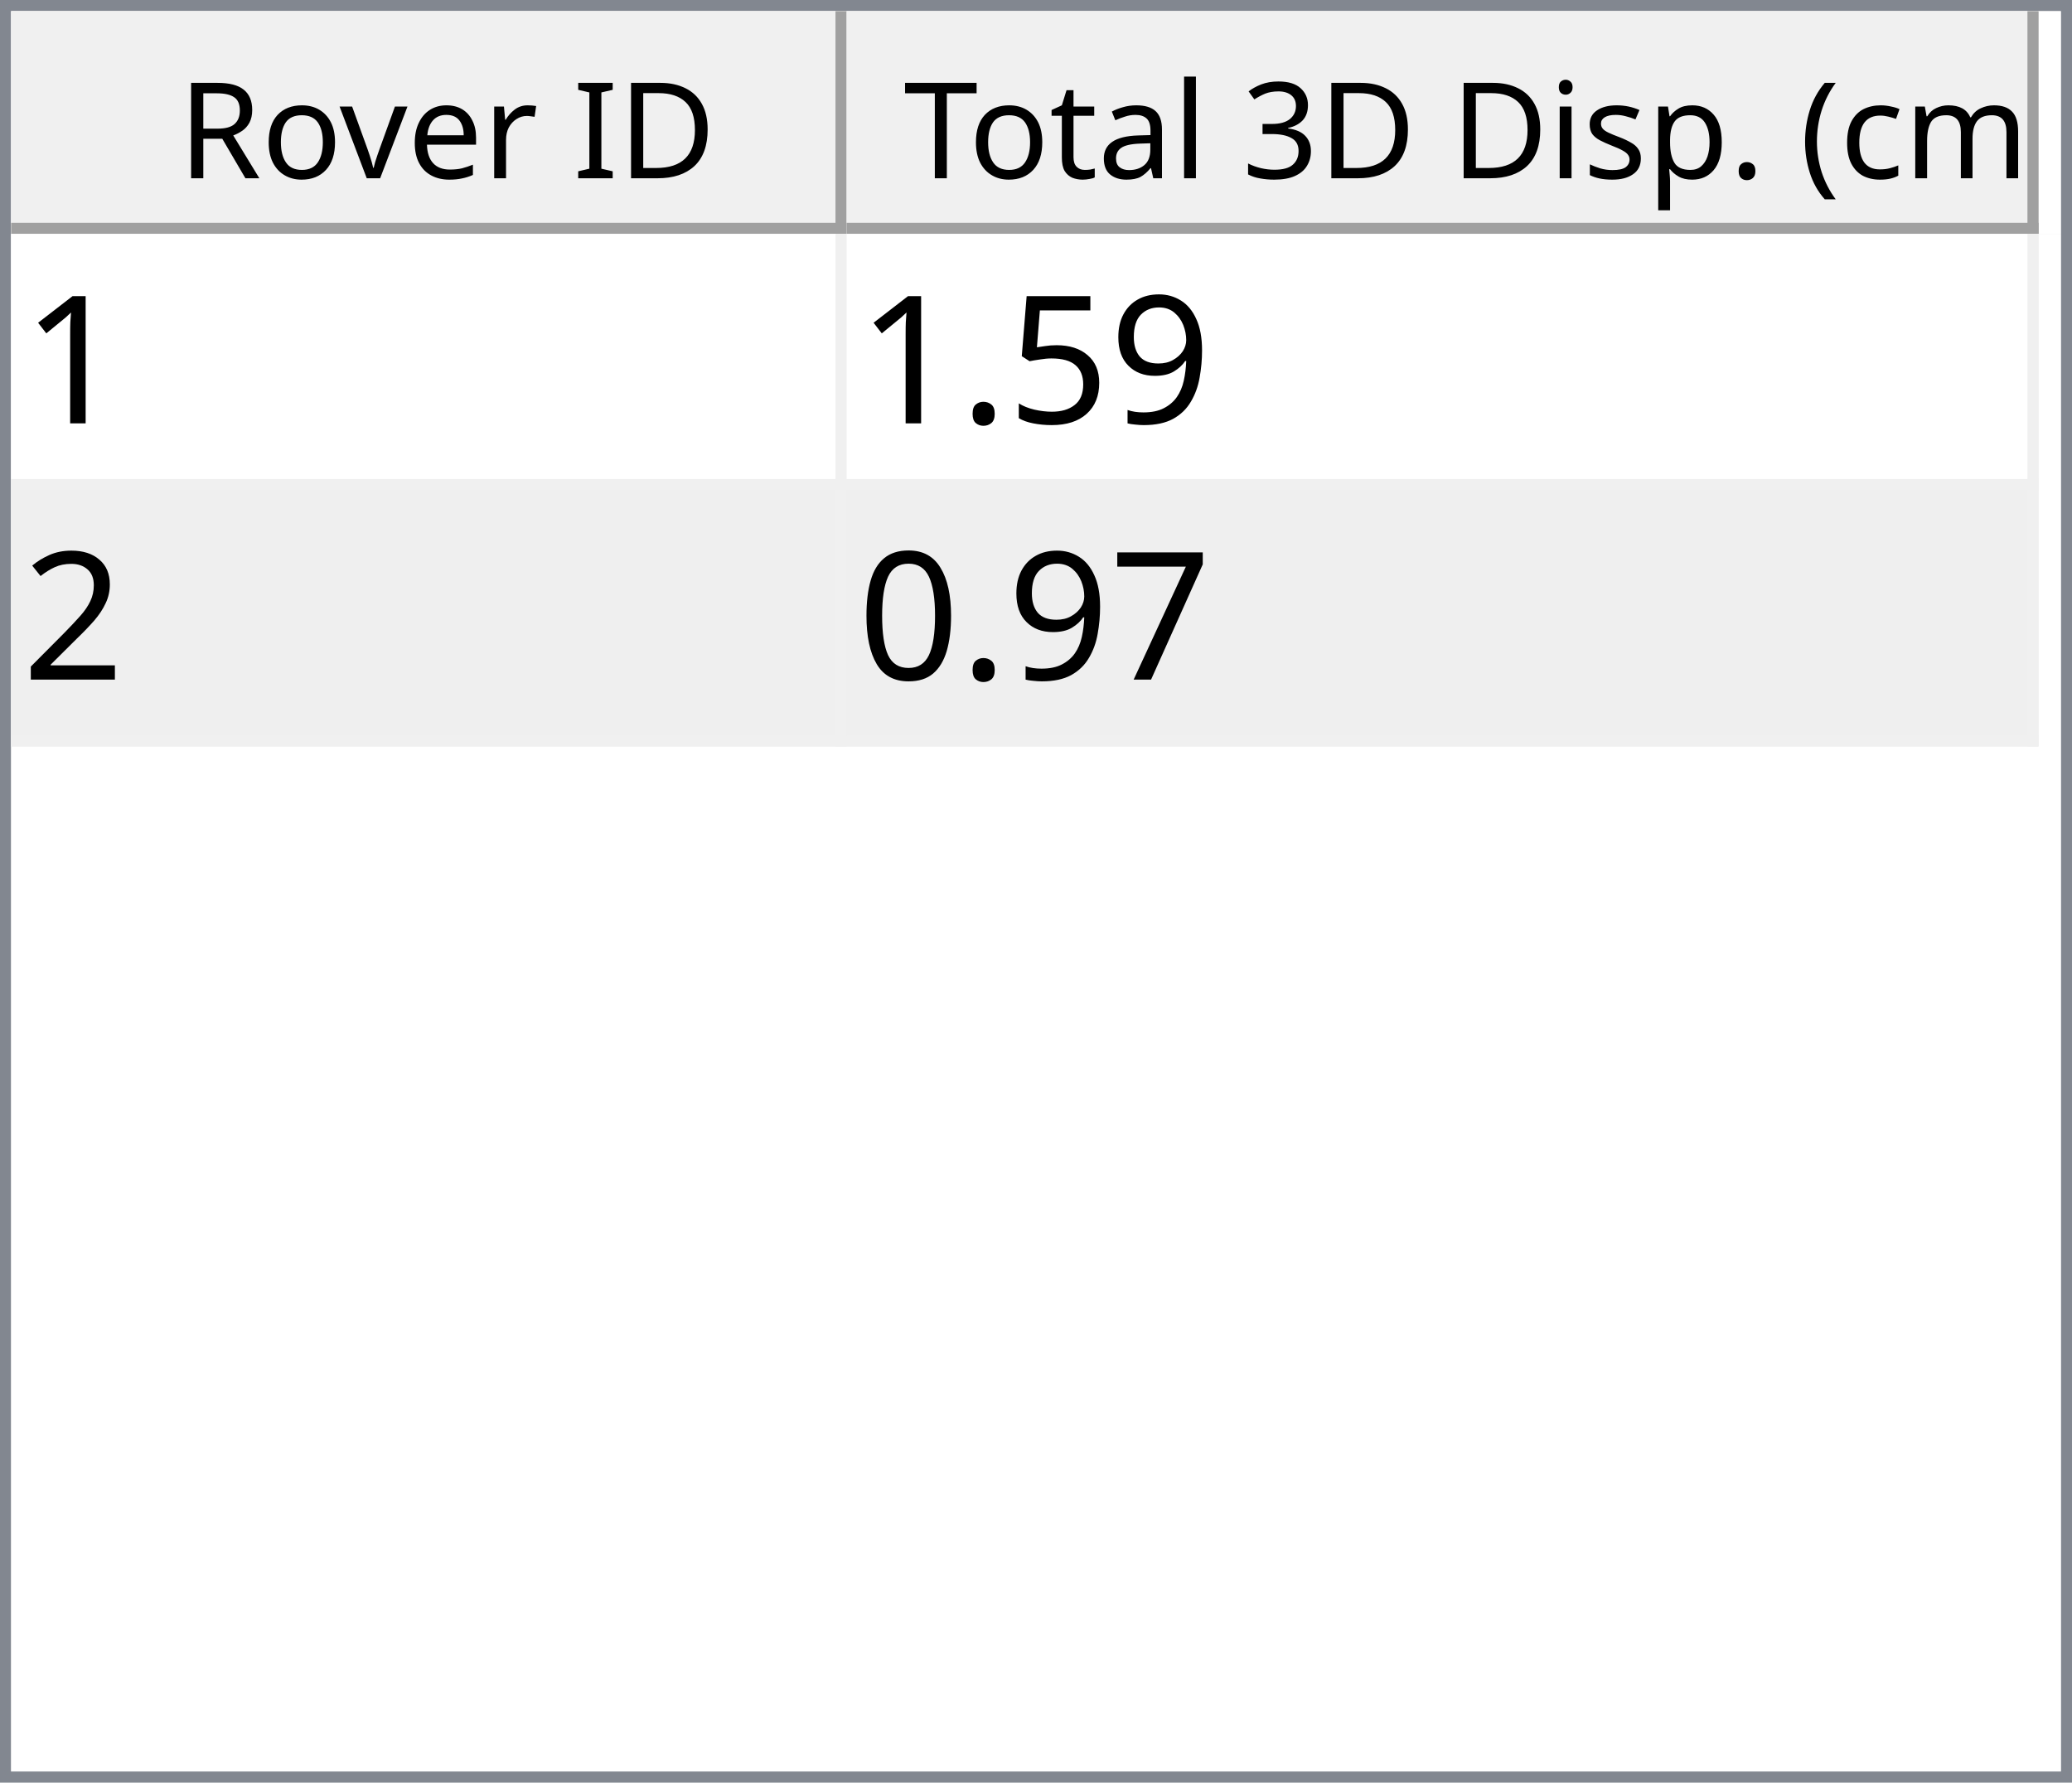
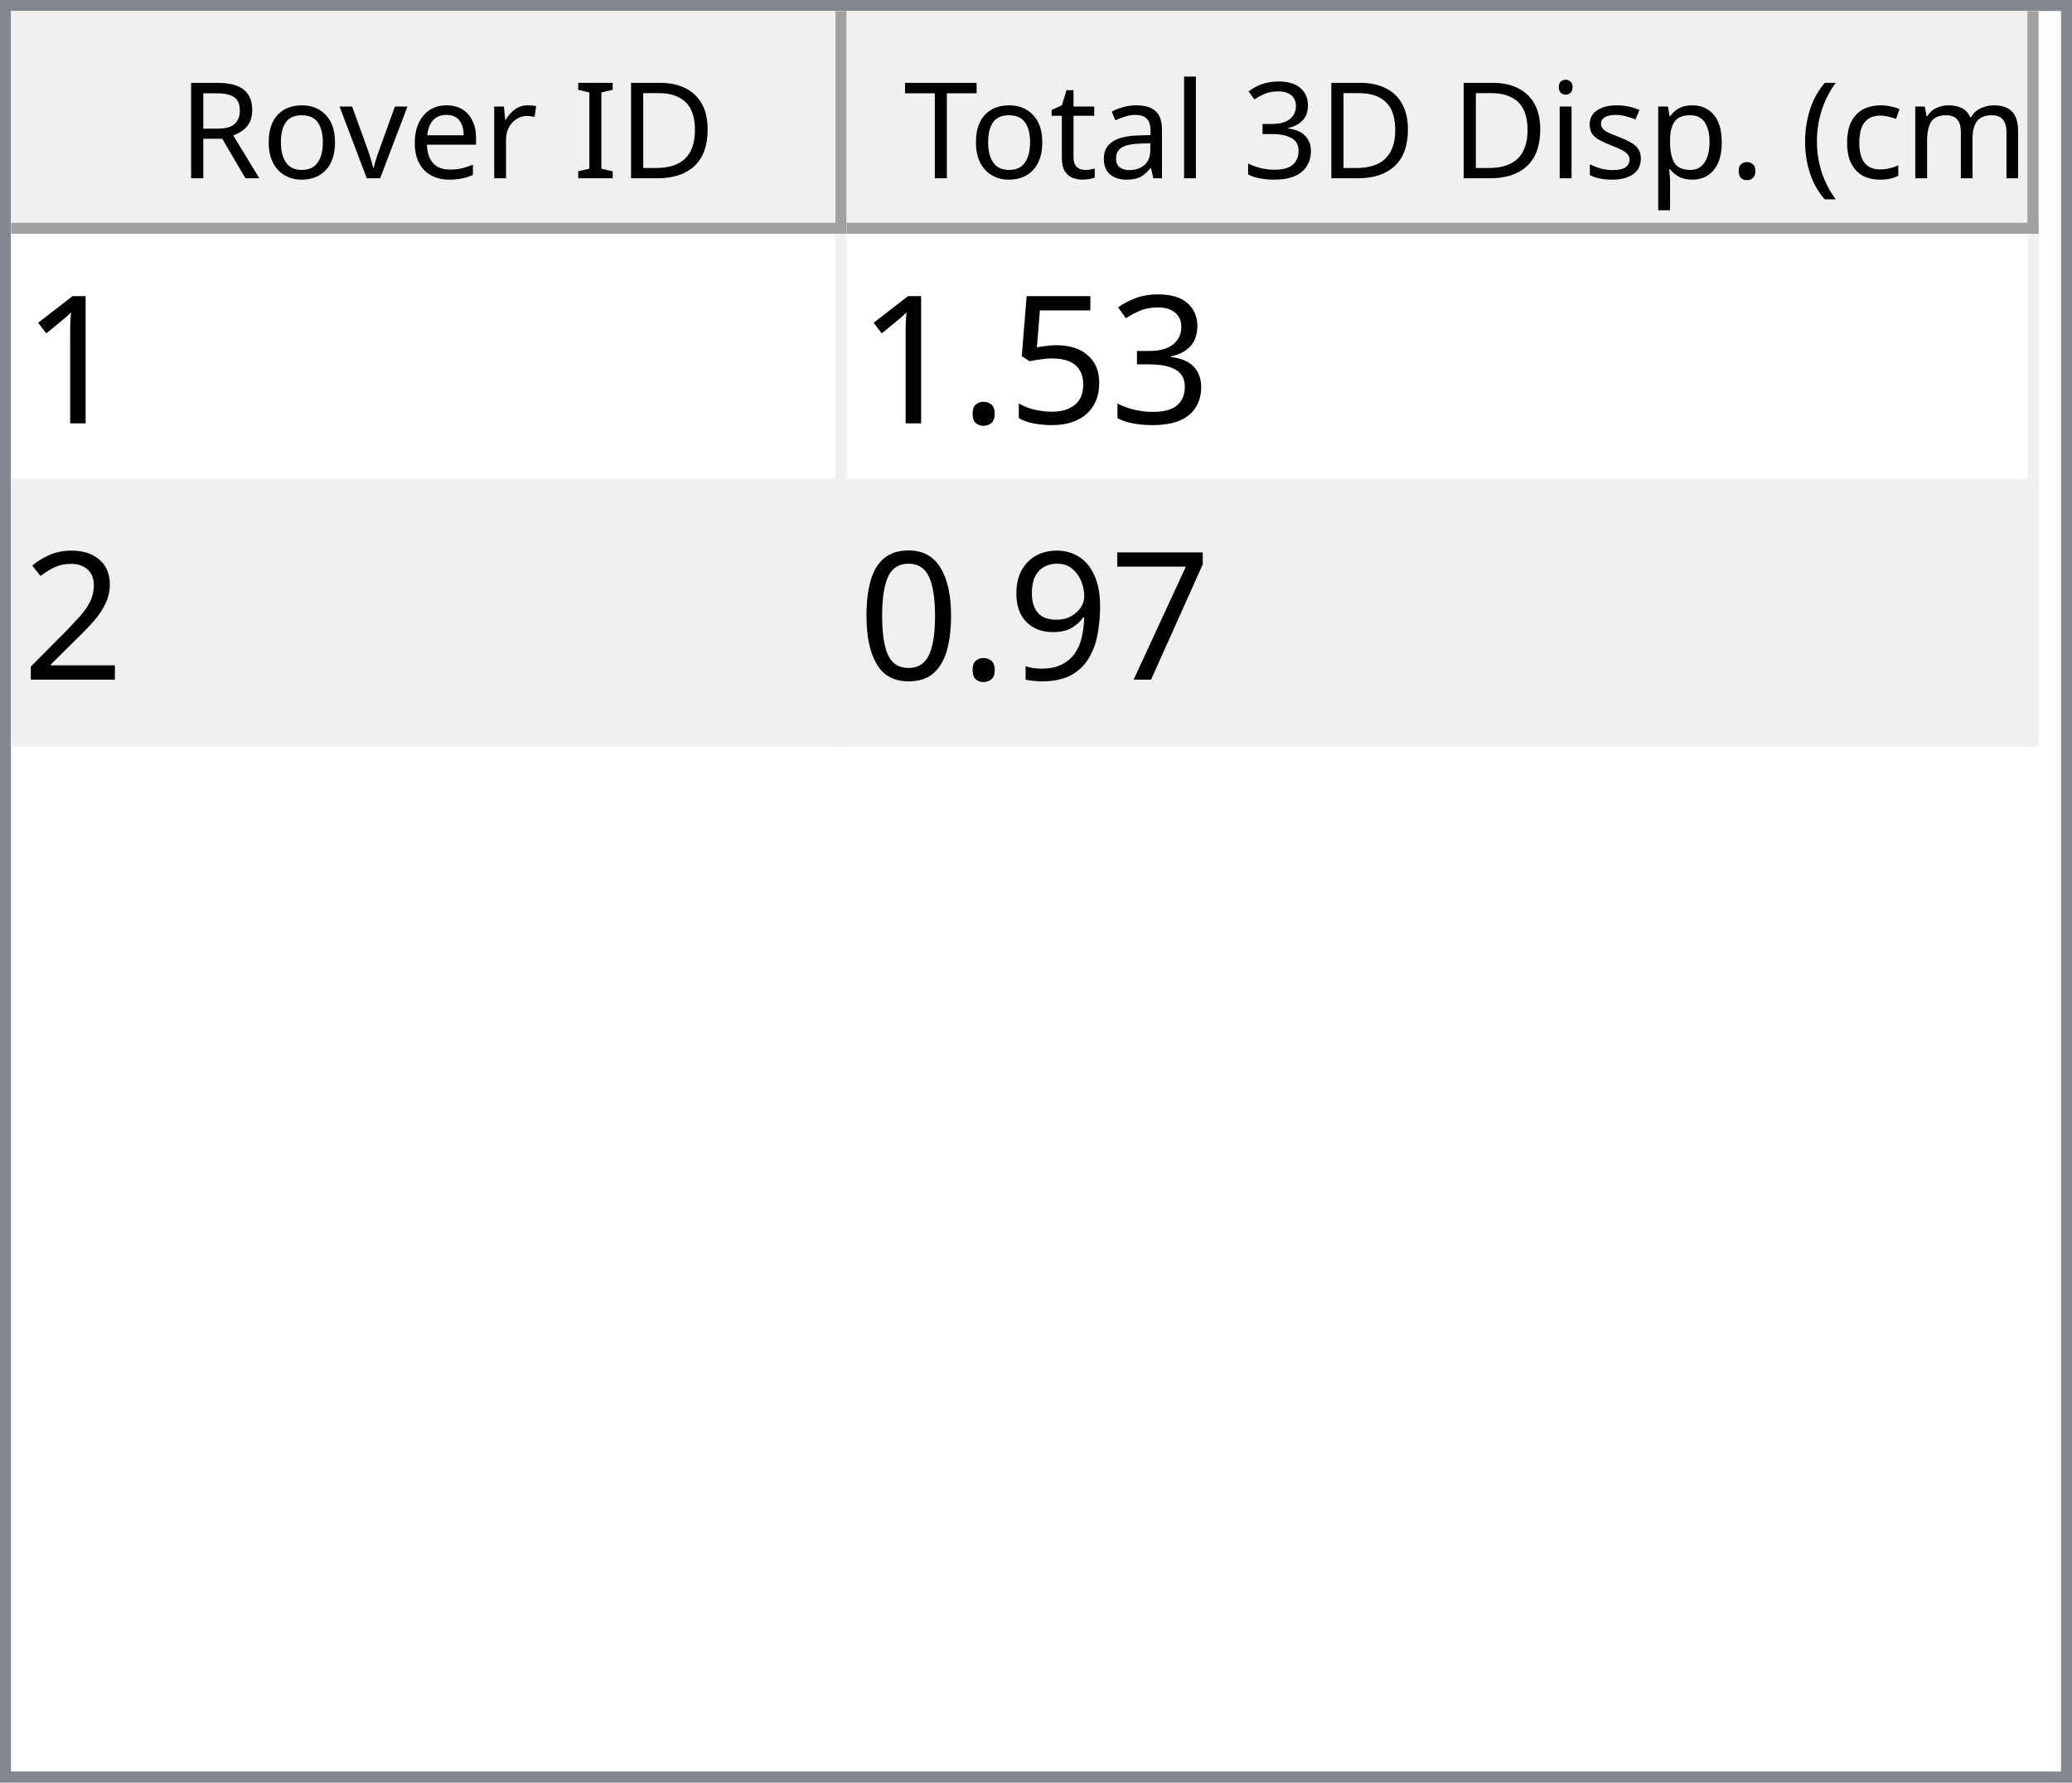
<svg xmlns="http://www.w3.org/2000/svg" style="fill-opacity:1; color-rendering:auto; color-interpolation:auto; text-rendering:auto; stroke:black; stroke-linecap:square; stroke-miterlimit:10; shape-rendering:auto; stroke-opacity:1; fill:black; stroke-dasharray:none; font-weight:normal; stroke-width:1; font-family:'Dialog'; font-style:normal; stroke-linejoin:miter; font-size:12px; stroke-dashoffset:0; image-rendering:auto;" width="186" height="160">
  <defs id="genericDefs" />
  <g>
    <defs id="defs1">
      <clipPath clipPathUnits="userSpaceOnUse" id="clipPath1">
        <path d="M0 0 L186 0 L186 160 L0 160 L0 0 Z" />
      </clipPath>
      <clipPath clipPathUnits="userSpaceOnUse" id="clipPath2">
        <path d="M0 0 L0 160 L186 160 L186 0 Z" />
      </clipPath>
      <clipPath clipPathUnits="userSpaceOnUse" id="clipPath3">
        <path d="M0 0 L0 20 L184 20 L184 0 Z" />
      </clipPath>
      <clipPath clipPathUnits="userSpaceOnUse" id="clipPath4">
        <path d="M0 0 L0 20 L75 20 L75 0 Z" />
      </clipPath>
      <clipPath clipPathUnits="userSpaceOnUse" id="clipPath5">
        <path d="M1 1 L1 19 L74 19 L74 1 Z" />
      </clipPath>
      <clipPath clipPathUnits="userSpaceOnUse" id="clipPath6">
        <path d="M0 0 L0 18 L73 18 L73 0 Z" />
      </clipPath>
      <clipPath clipPathUnits="userSpaceOnUse" id="clipPath7">
        <path d="M-0.5 -0.5 L-0.5 19.5 L74.5 19.5 L74.5 -0.5 Z" />
      </clipPath>
      <clipPath clipPathUnits="userSpaceOnUse" id="clipPath8">
        <path d="M0 0 L0 20 L107 20 L107 0 Z" />
      </clipPath>
      <clipPath clipPathUnits="userSpaceOnUse" id="clipPath9">
        <path d="M1 1 L1 19 L106 19 L106 1 Z" />
      </clipPath>
      <clipPath clipPathUnits="userSpaceOnUse" id="clipPath10">
        <path d="M0 0 L0 18 L105 18 L105 0 Z" />
      </clipPath>
      <clipPath clipPathUnits="userSpaceOnUse" id="clipPath11">
        <path d="M-0.5 -0.5 L-0.5 19.5 L106.5 19.5 L106.5 -0.5 Z" />
      </clipPath>
      <clipPath clipPathUnits="userSpaceOnUse" id="clipPath12">
        <path d="M0 0 L0 138 L184 138 L184 0 Z" />
      </clipPath>
      <clipPath clipPathUnits="userSpaceOnUse" id="clipPath13">
        <path d="M0 0 L0 46 L182 46 L182 0 Z" />
      </clipPath>
      <clipPath clipPathUnits="userSpaceOnUse" id="clipPath14">
        <path d="M-0.5 -0.5 L-0.5 45.5 L181.5 45.5 L181.5 -0.5 Z" />
      </clipPath>
      <clipPath clipPathUnits="userSpaceOnUse" id="clipPath15">
        <path d="M0 0 L0 22 L74 22 L74 0 Z" />
      </clipPath>
      <clipPath clipPathUnits="userSpaceOnUse" id="clipPath16">
        <path d="M0 0 L0 22 L106 22 L106 0 Z" />
      </clipPath>
      <font horiz-adv-x="64.551" id="font1">
        <font-face ascent="107.91" descent="25.098" units-per-em="100" style="font-style:normal; font-family:Segoe UI; font-weight:normal;" />
        <missing-glyph horiz-adv-x="64.551" d="M8.109 0 L8.109 68.266 L56.453 68.266 L56.453 0 L8.109 0 ZM15.328 7.234 L49.219 7.234 L49.219 61.031 L15.328 61.031 L15.328 7.234 Z" />
        <glyph unicode="D" horiz-adv-x="70.117" d="M9.188 0 L9.188 70.016 L28.516 70.016 Q65.531 70.016 65.531 35.891 Q65.531 19.672 55.25 9.836 Q44.969 0 27.734 0 L9.188 0 ZM17.391 62.594 L17.391 7.422 L27.828 7.422 Q41.609 7.422 49.273 14.797 Q56.938 22.172 56.938 35.688 Q56.938 62.594 28.328 62.594 L17.391 62.594 Z" />
        <glyph unicode="I" horiz-adv-x="26.611" d="M17.391 0 L9.188 0 L9.188 70.016 L17.391 70.016 L17.391 0 Z" />
        <glyph unicode=" " horiz-adv-x="27.393" d="" />
        <glyph unicode="r" horiz-adv-x="34.766" d="M34.188 41.891 Q32.078 43.5 28.125 43.5 Q23 43.5 19.555 38.672 Q16.109 33.844 16.109 25.484 L16.109 0 L8.109 0 L8.109 50 L16.109 50 L16.109 39.703 L16.312 39.703 Q18.016 44.969 21.531 47.922 Q25.047 50.875 29.391 50.875 Q32.516 50.875 34.188 50.203 L34.188 41.891 Z" />
        <glyph unicode="e" horiz-adv-x="52.295" d="M48.297 23 L12.984 23 Q13.188 14.656 17.484 10.109 Q21.781 5.562 29.297 5.562 Q37.75 5.562 44.828 11.141 L44.828 3.609 Q38.234 -1.172 27.391 -1.172 Q16.797 -1.172 10.742 5.641 Q4.688 12.453 4.688 24.812 Q4.688 36.469 11.305 43.82 Q17.922 51.172 27.734 51.172 Q37.547 51.172 42.922 44.828 Q48.297 38.484 48.297 27.203 L48.297 23 ZM40.094 29.781 Q40.047 36.719 36.75 40.578 Q33.453 44.438 27.594 44.438 Q21.922 44.438 17.969 40.383 Q14.016 36.328 13.094 29.781 L40.094 29.781 Z" />
        <glyph unicode="v" horiz-adv-x="47.9" d="M47.406 50 L27.484 0 L19.625 0 L0.688 50 L9.469 50 L22.172 13.672 Q23.578 9.672 23.922 6.688 L24.125 6.688 Q24.609 10.453 25.688 13.484 L38.969 50 L47.406 50 Z" />
        <glyph unicode="o" horiz-adv-x="58.594" d="M29 -1.172 Q17.922 -1.172 11.305 5.836 Q4.688 12.844 4.688 24.422 Q4.688 37.016 11.57 44.094 Q18.453 51.172 30.172 51.172 Q41.359 51.172 47.633 44.289 Q53.906 37.406 53.906 25.203 Q53.906 13.234 47.141 6.031 Q40.375 -1.172 29 -1.172 ZM29.594 44.438 Q21.875 44.438 17.383 39.188 Q12.891 33.938 12.891 24.703 Q12.891 15.828 17.43 10.695 Q21.969 5.562 29.594 5.562 Q37.359 5.562 41.531 10.594 Q45.703 15.625 45.703 24.906 Q45.703 34.281 41.531 39.359 Q37.359 44.438 29.594 44.438 Z" />
        <glyph unicode="R" horiz-adv-x="59.814" d="M59.375 0 L49.609 0 L37.891 19.625 Q36.281 22.359 34.766 24.289 Q33.25 26.219 31.664 27.438 Q30.078 28.656 28.25 29.219 Q26.422 29.781 24.125 29.781 L17.391 29.781 L17.391 0 L9.188 0 L9.188 70.016 L30.078 70.016 Q34.672 70.016 38.555 68.867 Q42.438 67.719 45.289 65.375 Q48.141 63.031 49.758 59.547 Q51.375 56.062 51.375 51.375 Q51.375 47.703 50.273 44.656 Q49.172 41.609 47.148 39.211 Q45.125 36.812 42.266 35.133 Q39.406 33.453 35.844 32.516 L35.844 32.328 Q37.594 31.547 38.891 30.547 Q40.188 29.547 41.359 28.18 Q42.531 26.812 43.68 25.078 Q44.828 23.344 46.234 21.047 L59.375 0 ZM17.391 62.594 L17.391 37.203 L28.516 37.203 Q31.594 37.203 34.203 38.133 Q36.812 39.062 38.719 40.797 Q40.625 42.531 41.703 45.047 Q42.781 47.562 42.781 50.688 Q42.781 56.297 39.141 59.445 Q35.5 62.594 28.609 62.594 L17.391 62.594 Z" />
        <glyph unicode=")" horiz-adv-x="30.176" d="M8.297 -15.922 L1.172 -15.922 Q16.406 2.344 16.406 26.812 Q16.406 51.469 1.078 70.016 L8.297 70.016 Q23.531 52.156 23.531 26.703 Q23.531 1.375 8.297 -15.922 Z" />
        <glyph unicode="m" horiz-adv-x="86.133" d="M79.109 0 L71.094 0 L71.094 28.719 Q71.094 37.016 68.531 40.727 Q65.969 44.438 59.906 44.438 Q54.781 44.438 51.195 39.75 Q47.609 35.062 47.609 28.516 L47.609 0 L39.594 0 L39.594 29.688 Q39.594 44.438 28.219 44.438 Q22.953 44.438 19.531 40.016 Q16.109 35.594 16.109 28.516 L16.109 0 L8.109 0 L8.109 50 L16.109 50 L16.109 42.094 L16.312 42.094 Q21.625 51.172 31.844 51.172 Q36.969 51.172 40.773 48.312 Q44.578 45.453 46 40.828 Q51.562 51.172 62.594 51.172 Q79.109 51.172 79.109 30.812 L79.109 0 Z" />
        <glyph unicode="c" horiz-adv-x="46.191" d="M42.188 2.297 Q36.422 -1.172 28.516 -1.172 Q17.828 -1.172 11.258 5.789 Q4.688 12.75 4.688 23.828 Q4.688 36.188 11.766 43.68 Q18.844 51.172 30.672 51.172 Q37.25 51.172 42.281 48.734 L42.281 40.531 Q36.719 44.438 30.375 44.438 Q22.703 44.438 17.797 38.945 Q12.891 33.453 12.891 24.516 Q12.891 15.719 17.508 10.641 Q22.125 5.562 29.891 5.562 Q36.422 5.562 42.188 9.906 L42.188 2.297 Z" />
        <glyph unicode="(" horiz-adv-x="30.176" d="M29.109 -15.922 L21.969 -15.922 Q6.844 1.375 6.844 26.703 Q6.844 52.156 21.969 70.016 L29.203 70.016 Q13.875 51.469 13.875 26.812 Q13.875 2.344 29.109 -15.922 Z" />
        <glyph unicode="." horiz-adv-x="21.68" d="M10.891 -1.078 Q8.641 -1.078 7.055 0.539 Q5.469 2.156 5.469 4.391 Q5.469 6.641 7.055 8.273 Q8.641 9.906 10.891 9.906 Q13.188 9.906 14.797 8.273 Q16.406 6.641 16.406 4.391 Q16.406 2.156 14.797 0.539 Q13.188 -1.078 10.891 -1.078 Z" />
        <glyph unicode="p" horiz-adv-x="58.789" d="M16.312 7.234 L16.109 7.234 L16.109 -23 L8.109 -23 L8.109 50 L16.109 50 L16.109 41.219 L16.312 41.219 Q22.219 51.172 33.594 51.172 Q43.266 51.172 48.688 44.461 Q54.109 37.75 54.109 26.469 Q54.109 13.922 48 6.375 Q41.891 -1.172 31.297 -1.172 Q21.578 -1.172 16.312 7.234 ZM16.109 27.391 L16.109 20.406 Q16.109 14.203 20.141 9.883 Q24.172 5.562 30.375 5.562 Q37.641 5.562 41.773 11.133 Q45.906 16.703 45.906 26.609 Q45.906 34.969 42.047 39.703 Q38.188 44.438 31.594 44.438 Q24.609 44.438 20.359 39.578 Q16.109 34.719 16.109 27.391 Z" />
        <glyph unicode="s" horiz-adv-x="42.432" d="M5.078 1.812 L5.078 10.406 Q11.625 5.562 19.484 5.562 Q30.031 5.562 30.031 12.594 Q30.031 14.594 29.125 15.992 Q28.219 17.391 26.68 18.461 Q25.141 19.531 23.07 20.383 Q21 21.234 18.609 22.172 Q15.281 23.484 12.766 24.828 Q10.25 26.172 8.57 27.859 Q6.891 29.547 6.031 31.695 Q5.172 33.844 5.172 36.719 Q5.172 40.234 6.789 42.945 Q8.406 45.656 11.086 47.484 Q13.766 49.312 17.211 50.242 Q20.656 51.172 24.312 51.172 Q30.812 51.172 35.938 48.922 L35.938 40.828 Q30.422 44.438 23.25 44.438 Q21 44.438 19.195 43.922 Q17.391 43.406 16.094 42.477 Q14.797 41.547 14.086 40.258 Q13.375 38.969 13.375 37.406 Q13.375 35.453 14.086 34.133 Q14.797 32.812 16.164 31.789 Q17.531 30.766 19.484 29.938 Q21.438 29.109 23.922 28.125 Q27.25 26.859 29.883 25.516 Q32.516 24.172 34.375 22.484 Q36.234 20.797 37.234 18.602 Q38.234 16.406 38.234 13.375 Q38.234 9.672 36.602 6.938 Q34.969 4.203 32.234 2.398 Q29.5 0.594 25.93 -0.289 Q22.359 -1.172 18.453 -1.172 Q10.75 -1.172 5.078 1.812 Z" />
        <glyph unicode="i" horiz-adv-x="24.219" d="M12.203 62.703 Q10.062 62.703 8.547 64.164 Q7.031 65.625 7.031 67.875 Q7.031 70.125 8.547 71.609 Q10.062 73.094 12.203 73.094 Q14.406 73.094 15.945 71.609 Q17.484 70.125 17.484 67.875 Q17.484 65.719 15.945 64.211 Q14.406 62.703 12.203 62.703 ZM16.109 0 L8.109 0 L8.109 50 L16.109 50 L16.109 0 Z" />
        <glyph unicode="3" horiz-adv-x="53.906" d="M46.531 19.828 Q46.531 15.094 44.75 11.211 Q42.969 7.328 39.719 4.57 Q36.469 1.812 31.93 0.297 Q27.391 -1.219 21.922 -1.219 Q11.922 -1.219 6 2.594 L6 11.188 Q13.094 5.609 22.219 5.609 Q25.875 5.609 28.828 6.539 Q31.781 7.469 33.906 9.227 Q36.031 10.984 37.18 13.477 Q38.328 15.969 38.328 19.094 Q38.328 32.812 18.797 32.812 L12.984 32.812 L12.984 39.594 L18.5 39.594 Q35.797 39.594 35.797 52.484 Q35.797 64.406 22.609 64.406 Q15.188 64.406 8.688 59.422 L8.688 67.188 Q15.375 71.188 24.609 71.188 Q29 71.188 32.57 69.969 Q36.141 68.75 38.68 66.555 Q41.219 64.359 42.609 61.281 Q44 58.203 44 54.5 Q44 40.672 30.031 36.719 L30.031 36.531 Q33.594 36.141 36.625 34.797 Q39.656 33.453 41.852 31.305 Q44.047 29.156 45.289 26.25 Q46.531 23.344 46.531 19.828 Z" />
        <glyph unicode="l" horiz-adv-x="24.219" d="M16.109 0 L8.109 0 L8.109 74.031 L16.109 74.031 L16.109 0 Z" />
        <glyph unicode="a" horiz-adv-x="50.879" d="M43.891 0 L35.891 0 L35.891 7.812 L35.688 7.812 Q30.469 -1.172 20.312 -1.172 Q12.844 -1.172 8.617 2.781 Q4.391 6.734 4.391 13.281 Q4.391 27.297 20.906 29.594 L35.891 31.688 Q35.891 44.438 25.594 44.438 Q16.547 44.438 9.281 38.281 L9.281 46.484 Q16.656 51.172 26.266 51.172 Q43.891 51.172 43.891 32.516 L43.891 0 ZM35.891 25.297 L23.828 23.641 Q18.266 22.859 15.43 20.875 Q12.594 18.891 12.594 13.875 Q12.594 10.203 15.211 7.883 Q17.828 5.562 22.172 5.562 Q28.125 5.562 32.008 9.742 Q35.891 13.922 35.891 20.312 L35.891 25.297 Z" />
        <glyph unicode="t" horiz-adv-x="33.887" d="M31.297 0.484 Q28.469 -1.078 23.828 -1.078 Q10.688 -1.078 10.688 13.578 L10.688 43.172 L2.094 43.172 L2.094 50 L10.688 50 L10.688 62.203 L18.703 64.797 L18.703 50 L31.297 50 L31.297 43.172 L18.703 43.172 L18.703 14.984 Q18.703 9.969 20.414 7.82 Q22.125 5.672 26.078 5.672 Q29.109 5.672 31.297 7.328 L31.297 0.484 Z" />
        <glyph unicode="T" horiz-adv-x="52.393" d="M50.594 62.594 L30.375 62.594 L30.375 0 L22.172 0 L22.172 62.594 L2 62.594 L2 70.016 L50.594 70.016 L50.594 62.594 Z" />
      </font>
      <font horiz-adv-x="75.0" id="font2">
        <font-face ascent="100.537" descent="21.973" units-per-em="100" style="font-style:normal; font-family:sans-serif; font-weight:normal;" />
        <missing-glyph horiz-adv-x="75.0" d="M12.5 0 L12.5 62.5 L62.5 62.5 L62.5 0 L12.5 0 ZM14.062 1.562 L60.938 1.562 L60.938 60.938 L14.062 60.938 L14.062 1.562 Z" />
        <glyph unicode="1" horiz-adv-x="55.615" d="M37.25 0 L28.469 0 L28.469 56 Q25.297 52.984 20.141 49.953 Q14.984 46.922 10.891 45.406 L10.891 53.906 Q18.266 57.375 23.781 62.305 Q29.297 67.234 31.594 71.875 L37.25 71.875 L37.25 0 Z" />
-         <glyph unicode="9" horiz-adv-x="55.615" d="M5.469 16.547 L13.922 17.328 Q14.984 11.375 18.016 8.688 Q21.047 6 25.781 6 Q29.828 6 32.883 7.859 Q35.938 9.719 37.891 12.82 Q39.844 15.922 41.164 21.195 Q42.484 26.469 42.484 31.938 Q42.484 32.516 42.438 33.688 Q39.797 29.5 35.234 26.883 Q30.672 24.266 25.344 24.266 Q16.453 24.266 10.305 30.711 Q4.156 37.156 4.156 47.703 Q4.156 58.594 10.578 65.234 Q17 71.875 26.656 71.875 Q33.641 71.875 39.43 68.117 Q45.219 64.359 48.219 57.398 Q51.219 50.438 51.219 37.25 Q51.219 23.531 48.242 15.406 Q45.266 7.281 39.383 3.031 Q33.5 -1.219 25.594 -1.219 Q17.188 -1.219 11.867 3.445 Q6.547 8.109 5.469 16.547 ZM41.453 48.141 Q41.453 55.719 37.43 60.156 Q33.406 64.594 27.734 64.594 Q21.875 64.594 17.531 59.812 Q13.188 55.031 13.188 47.406 Q13.188 40.578 17.312 36.305 Q21.438 32.031 27.484 32.031 Q33.594 32.031 37.523 36.305 Q41.453 40.578 41.453 48.141 Z" />
+         <glyph unicode="3" horiz-adv-x="55.615" d="M4.203 18.891 L12.984 20.062 Q14.5 12.594 18.141 9.297 Q21.781 6 27 6 Q33.203 6 37.477 10.297 Q41.75 14.594 41.75 20.953 Q41.75 27 37.797 30.93 Q33.844 34.859 27.734 34.859 Q25.25 34.859 21.531 33.891 L22.516 41.609 Q23.391 41.5 23.922 41.5 Q29.547 41.5 34.039 44.43 Q38.531 47.359 38.531 53.469 Q38.531 58.297 35.258 61.477 Q31.984 64.656 26.812 64.656 Q21.688 64.656 18.266 61.43 Q14.844 58.203 13.875 51.766 L5.078 53.328 Q6.688 62.156 12.398 67.016 Q18.109 71.875 26.609 71.875 Q32.469 71.875 37.398 69.359 Q42.328 66.844 44.945 62.5 Q47.562 58.156 47.562 53.266 Q47.562 48.641 45.07 44.828 Q42.578 41.016 37.703 38.766 Q44.047 37.312 47.562 32.695 Q51.078 28.078 51.078 21.141 Q51.078 11.766 44.242 5.25 Q37.406 -1.266 26.953 -1.266 Q17.531 -1.266 11.305 4.352 Q5.078 9.969 4.203 18.891 Z" />
        <glyph unicode="5" horiz-adv-x="55.615" d="M4.156 18.75 L13.375 19.531 Q14.406 12.797 18.141 9.398 Q21.875 6 27.156 6 Q33.5 6 37.891 10.789 Q42.281 15.578 42.281 23.484 Q42.281 31 38.062 35.352 Q33.844 39.703 27 39.703 Q22.75 39.703 19.336 37.773 Q15.922 35.844 13.969 32.766 L5.719 33.844 L12.641 70.609 L48.25 70.609 L48.25 62.203 L19.672 62.203 L15.828 42.969 Q22.266 47.469 29.344 47.469 Q38.719 47.469 45.164 40.969 Q51.609 34.469 51.609 24.266 Q51.609 14.547 45.953 7.469 Q39.062 -1.219 27.156 -1.219 Q17.391 -1.219 11.211 4.25 Q5.031 9.719 4.156 18.75 Z" />
        <glyph unicode="." horiz-adv-x="27.783" d="M9.078 0 L9.078 10.016 L19.094 10.016 L19.094 0 L9.078 0 Z" />
        <glyph unicode="2" horiz-adv-x="55.615" d="M50.344 8.453 L50.344 0 L3.031 0 Q2.938 3.172 4.047 6.109 Q5.859 10.938 9.836 15.625 Q13.812 20.312 21.344 26.469 Q33.016 36.031 37.117 41.625 Q41.219 47.219 41.219 52.203 Q41.219 57.422 37.477 61.008 Q33.734 64.594 27.734 64.594 Q21.391 64.594 17.578 60.789 Q13.766 56.984 13.719 50.25 L4.688 51.172 Q5.609 61.281 11.664 66.578 Q17.719 71.875 27.938 71.875 Q38.234 71.875 44.242 66.164 Q50.25 60.453 50.25 52 Q50.25 47.703 48.492 43.555 Q46.734 39.406 42.656 34.812 Q38.578 30.219 29.109 22.219 Q21.188 15.578 18.945 13.211 Q16.703 10.844 15.234 8.453 L50.344 8.453 Z" />
        <glyph unicode="7" horiz-adv-x="55.615" d="M4.734 62.203 L4.734 70.656 L51.078 70.656 L51.078 63.812 Q44.234 56.547 37.523 44.484 Q30.812 32.422 27.156 19.672 Q24.516 10.688 23.781 0 L14.75 0 Q14.891 8.453 18.062 20.414 Q21.234 32.375 27.172 43.484 Q33.109 54.594 39.797 62.203 L4.734 62.203 Z" />
+         <glyph unicode="9" horiz-adv-x="55.615" d="M5.469 16.547 L13.922 17.328 Q14.984 11.375 18.016 8.688 Q21.047 6 25.781 6 Q29.828 6 32.883 7.859 Q35.938 9.719 37.891 12.82 Q39.844 15.922 41.164 21.195 Q42.484 26.469 42.484 31.938 Q42.484 32.516 42.438 33.688 Q39.797 29.5 35.234 26.883 Q30.672 24.266 25.344 24.266 Q16.453 24.266 10.305 30.711 Q4.156 37.156 4.156 47.703 Q4.156 58.594 10.578 65.234 Q17 71.875 26.656 71.875 Q33.641 71.875 39.43 68.117 Q45.219 64.359 48.219 57.398 Q51.219 50.438 51.219 37.25 Q51.219 23.531 48.242 15.406 Q45.266 7.281 39.383 3.031 Q33.5 -1.219 25.594 -1.219 Q17.188 -1.219 11.867 3.445 Q6.547 8.109 5.469 16.547 ZM41.453 48.141 Q41.453 55.719 37.43 60.156 Q33.406 64.594 27.734 64.594 Q21.875 64.594 17.531 59.812 Q13.188 55.031 13.188 47.406 Q13.188 40.578 17.312 36.305 Q21.438 32.031 27.484 32.031 Q33.594 32.031 37.523 36.305 Q41.453 40.578 41.453 48.141 Z" />
        <glyph unicode="0" horiz-adv-x="55.615" d="M4.156 35.297 Q4.156 48 6.766 55.742 Q9.375 63.484 14.523 67.68 Q19.672 71.875 27.484 71.875 Q33.25 71.875 37.594 69.555 Q41.938 67.234 44.773 62.867 Q47.609 58.5 49.219 52.227 Q50.828 45.953 50.828 35.297 Q50.828 22.703 48.242 14.969 Q45.656 7.234 40.508 3.008 Q35.359 -1.219 27.484 -1.219 Q17.141 -1.219 11.234 6.203 Q4.156 15.141 4.156 35.297 ZM13.188 35.297 Q13.188 17.672 17.312 11.836 Q21.438 6 27.484 6 Q33.547 6 37.672 11.859 Q41.797 17.719 41.797 35.297 Q41.797 52.984 37.672 58.789 Q33.547 64.594 27.391 64.594 Q21.344 64.594 17.719 59.469 Q13.188 52.938 13.188 35.297 Z" />
      </font>
    </defs>
    <g style="fill:white; stroke:white;">
      <rect x="0" y="0" width="186" style="clip-path:url(#clipPath1); stroke:none;" height="160" />
    </g>
    <g style="fill:white; text-rendering:optimizeSpeed; color-rendering:optimizeSpeed; image-rendering:optimizeSpeed; shape-rendering:crispEdges; stroke:white; color-interpolation:sRGB;">
      <rect x="0" width="186" height="160" y="0" style="stroke:none;" />
      <path style="stroke:none;" d="M0 160 L186 160 L186 0 L0 0 Z" />
    </g>
    <g style="fill:rgb(240,240,240); font-family:'Segoe UI'; stroke:rgb(240,240,240);">
      <rect x="0" y="0" width="186" style="clip-path:url(#clipPath2); stroke:none;" height="160" />
    </g>
    <g style="fill:rgb(130,135,144); font-family:'Segoe UI'; stroke:rgb(130,135,144);">
      <path d="M0 0 L186 0 L186 160 L0 160 L0 0 ZM1 1 L185 1 L185 159 L1 159 L1 1 Z" style="fill-rule:evenodd; clip-path:url(#clipPath2); stroke:none;" />
    </g>
    <g style="fill:white; font-family:'Segoe UI'; stroke:white;" transform="translate(1,1)">
      <rect x="0" y="0" width="184" style="clip-path:url(#clipPath3); stroke:none;" height="20" />
    </g>
    <g style="fill:rgb(240,240,240); font-family:'Segoe UI'; stroke:rgb(240,240,240);" transform="translate(1,1)">
      <rect x="0" y="0" width="75" style="clip-path:url(#clipPath4); stroke:none;" height="20" />
    </g>
    <g style="font-family:'Segoe UI';" transform="translate(2,2)">
      <text x="14" xml:space="preserve" y="14" style="clip-path:url(#clipPath6); stroke:none;">Rover ID</text>
    </g>
    <g style="fill:rgb(160,160,160); font-family:'Segoe UI'; stroke:rgb(160,160,160); stroke-linejoin:bevel;" transform="translate(1.5,1.5)">
      <line x1="74" x2="74" y1="0" style="fill:none; clip-path:url(#clipPath7);" y2="19" />
    </g>
    <g style="fill:rgb(160,160,160); font-family:'Segoe UI'; stroke:rgb(160,160,160); stroke-linejoin:bevel;" transform="matrix(1,0,0,1,1,1) translate(0.5,0.5)">
      <line x1="0" x2="74" y1="19" style="fill:none; clip-path:url(#clipPath7);" y2="19" />
    </g>
    <g style="fill:rgb(240,240,240); font-family:'Segoe UI'; stroke:rgb(240,240,240);" transform="translate(76,1)">
      <rect x="0" y="0" width="107" style="clip-path:url(#clipPath8); stroke:none;" height="20" />
    </g>
    <g style="font-family:'Segoe UI';" transform="translate(77,2)">
      <text x="1" xml:space="preserve" y="14" style="clip-path:url(#clipPath10); stroke:none;"> Total 3D Disp. (cm)</text>
    </g>
    <g style="fill:rgb(160,160,160); font-family:'Segoe UI'; stroke:rgb(160,160,160); stroke-linejoin:bevel;" transform="translate(76.5,1.5)">
      <line x1="106" x2="106" y1="0" style="fill:none; clip-path:url(#clipPath11);" y2="19" />
    </g>
    <g style="fill:rgb(160,160,160); font-family:'Segoe UI'; stroke:rgb(160,160,160); stroke-linejoin:bevel;" transform="matrix(1,0,0,1,76,1) translate(0.5,0.5)">
      <line x1="0" x2="106" y1="19" style="fill:none; clip-path:url(#clipPath11);" y2="19" />
    </g>
    <g style="fill:white; font-family:'Segoe UI'; stroke:white;" transform="translate(1,21)">
      <rect x="0" y="0" width="184" style="clip-path:url(#clipPath12); stroke:none;" height="138" />
    </g>
    <g style="fill:rgb(240,240,240); font-size:16px; font-family:sans-serif; stroke:rgb(240,240,240);" transform="translate(1,21)">
      <rect x="0" y="0" width="182" style="clip-path:url(#clipPath13); stroke:none;" height="46" />
      <line transform="translate(0.5,0.5)" x1="0" x2="181" y1="22" style="clip-path:url(#clipPath14); fill:none; stroke-linejoin:bevel;" y2="22" />
    </g>
    <g transform="matrix(1,0,0,1,1,21) translate(0.5,0.5)" style="fill:rgb(240,240,240); font-size:16px; font-family:sans-serif; stroke:rgb(240,240,240); stroke-linejoin:bevel;">
      <line x1="0" x2="181" y1="45" style="fill:none; clip-path:url(#clipPath14);" y2="45" />
    </g>
    <g transform="matrix(1,0,0,1,1,21) translate(0.5,0.5)" style="fill:rgb(240,240,240); font-size:16px; font-family:sans-serif; stroke:rgb(240,240,240); stroke-linejoin:bevel;">
      <line x1="74" x2="74" y1="0" style="fill:none; clip-path:url(#clipPath14);" y2="45" />
    </g>
    <g transform="matrix(1,0,0,1,1,21) translate(0.5,0.5)" style="fill:rgb(240,240,240); font-size:16px; font-family:sans-serif; stroke:rgb(240,240,240); stroke-linejoin:bevel;">
      <line x1="181" x2="181" y1="0" style="fill:none; clip-path:url(#clipPath14);" y2="45" />
    </g>
    <g style="fill:white; font-size:16px; font-family:sans-serif; stroke:white;" transform="matrix(1,0,0,1,1,21)">
      <rect x="0" y="0" width="74" style="clip-path:url(#clipPath15); stroke:none;" height="22" />
      <text x="1" y="17" style="fill:black; clip-path:url(#clipPath15); stroke:none;" xml:space="preserve">1</text>
    </g>
    <g style="fill:white; font-size:16px; font-family:sans-serif; stroke:white;" transform="matrix(1,0,0,1,1,21) translate(75,0)">
      <rect x="0" y="0" width="106" style="clip-path:url(#clipPath16); stroke:none;" height="22" />
-       <text x="1" y="17" style="fill:black; clip-path:url(#clipPath16); stroke:none;" xml:space="preserve">1.59</text>
+       <text x="1" y="17" style="fill:black; clip-path:url(#clipPath16); stroke:none;" xml:space="preserve">1.53</text>
    </g>
    <g style="fill:rgb(239,239,239); font-size:16px; font-family:sans-serif; stroke:rgb(239,239,239);" transform="matrix(1,0,0,1,1,21) translate(0,23)">
      <rect x="0" y="0" width="74" style="clip-path:url(#clipPath15); stroke:none;" height="22" />
      <text x="1" y="17" style="fill:black; clip-path:url(#clipPath15); stroke:none;" xml:space="preserve">2</text>
    </g>
    <g style="fill:rgb(239,239,239); font-size:16px; font-family:sans-serif; stroke:rgb(239,239,239);" transform="matrix(1,0,0,1,1,21) translate(75,23)">
      <rect x="0" y="0" width="106" style="clip-path:url(#clipPath16); stroke:none;" height="22" />
      <text x="1" y="17" style="fill:black; clip-path:url(#clipPath16); stroke:none;" xml:space="preserve">0.97</text>
    </g>
  </g>
</svg>
